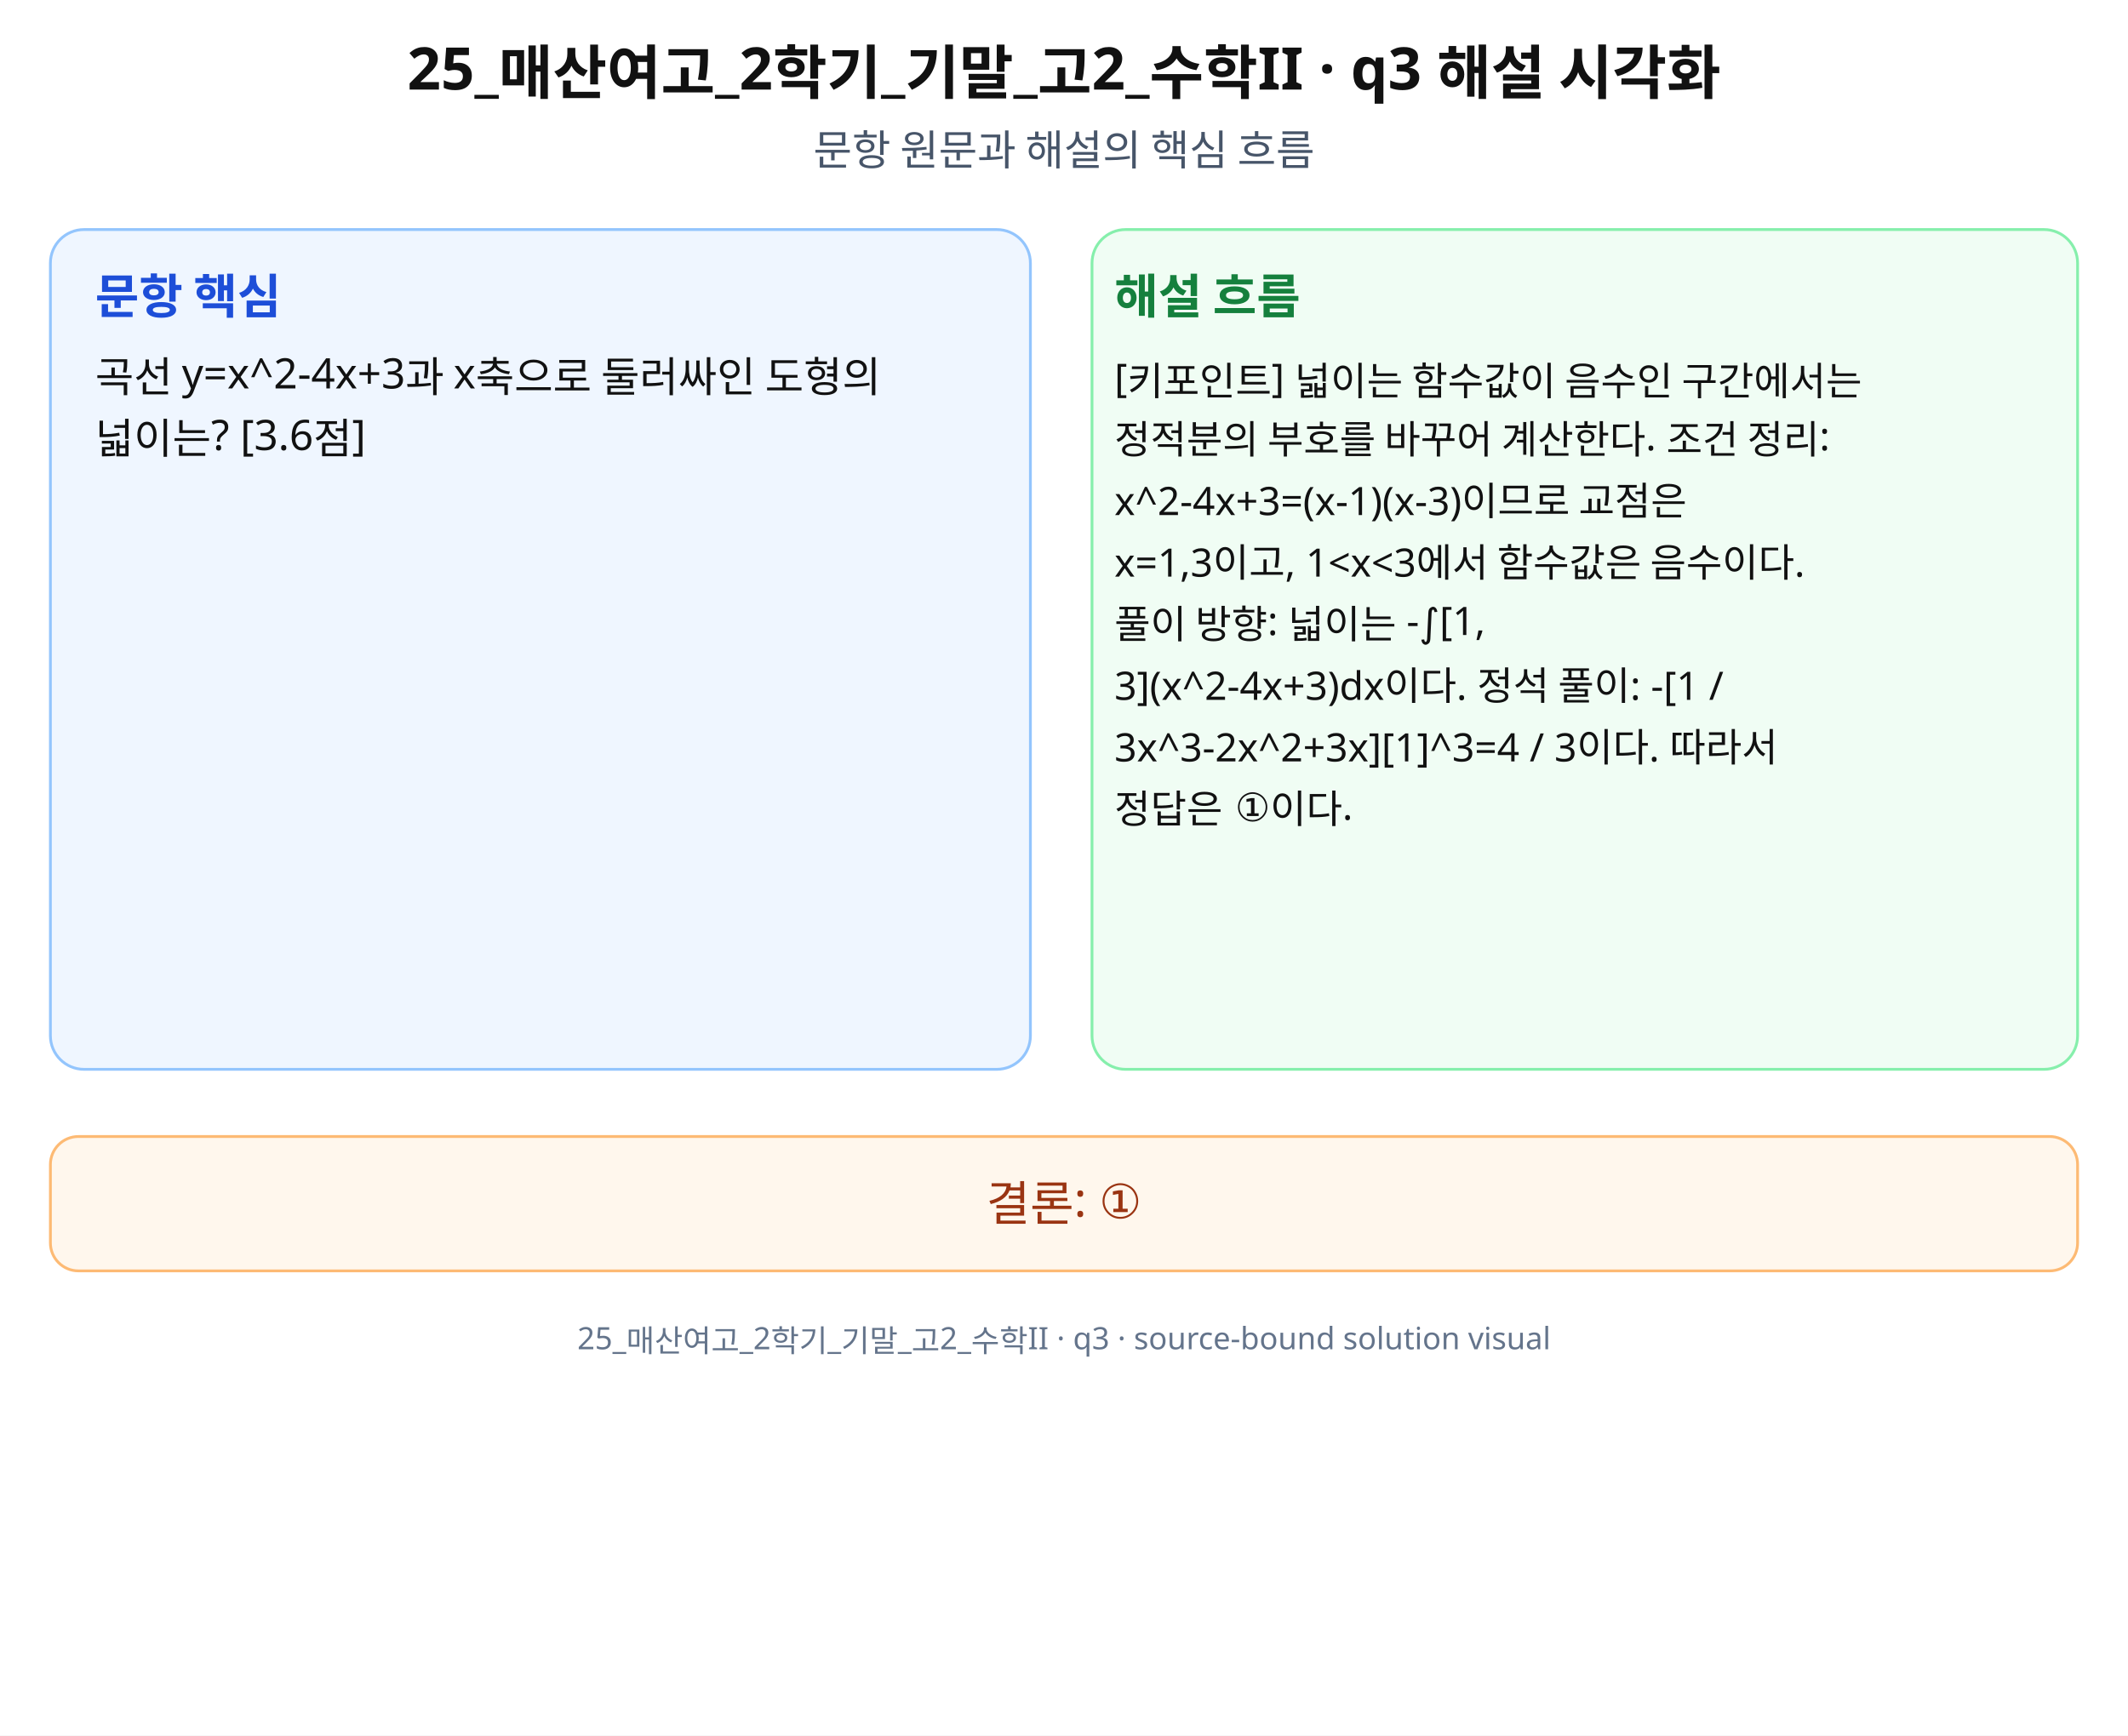
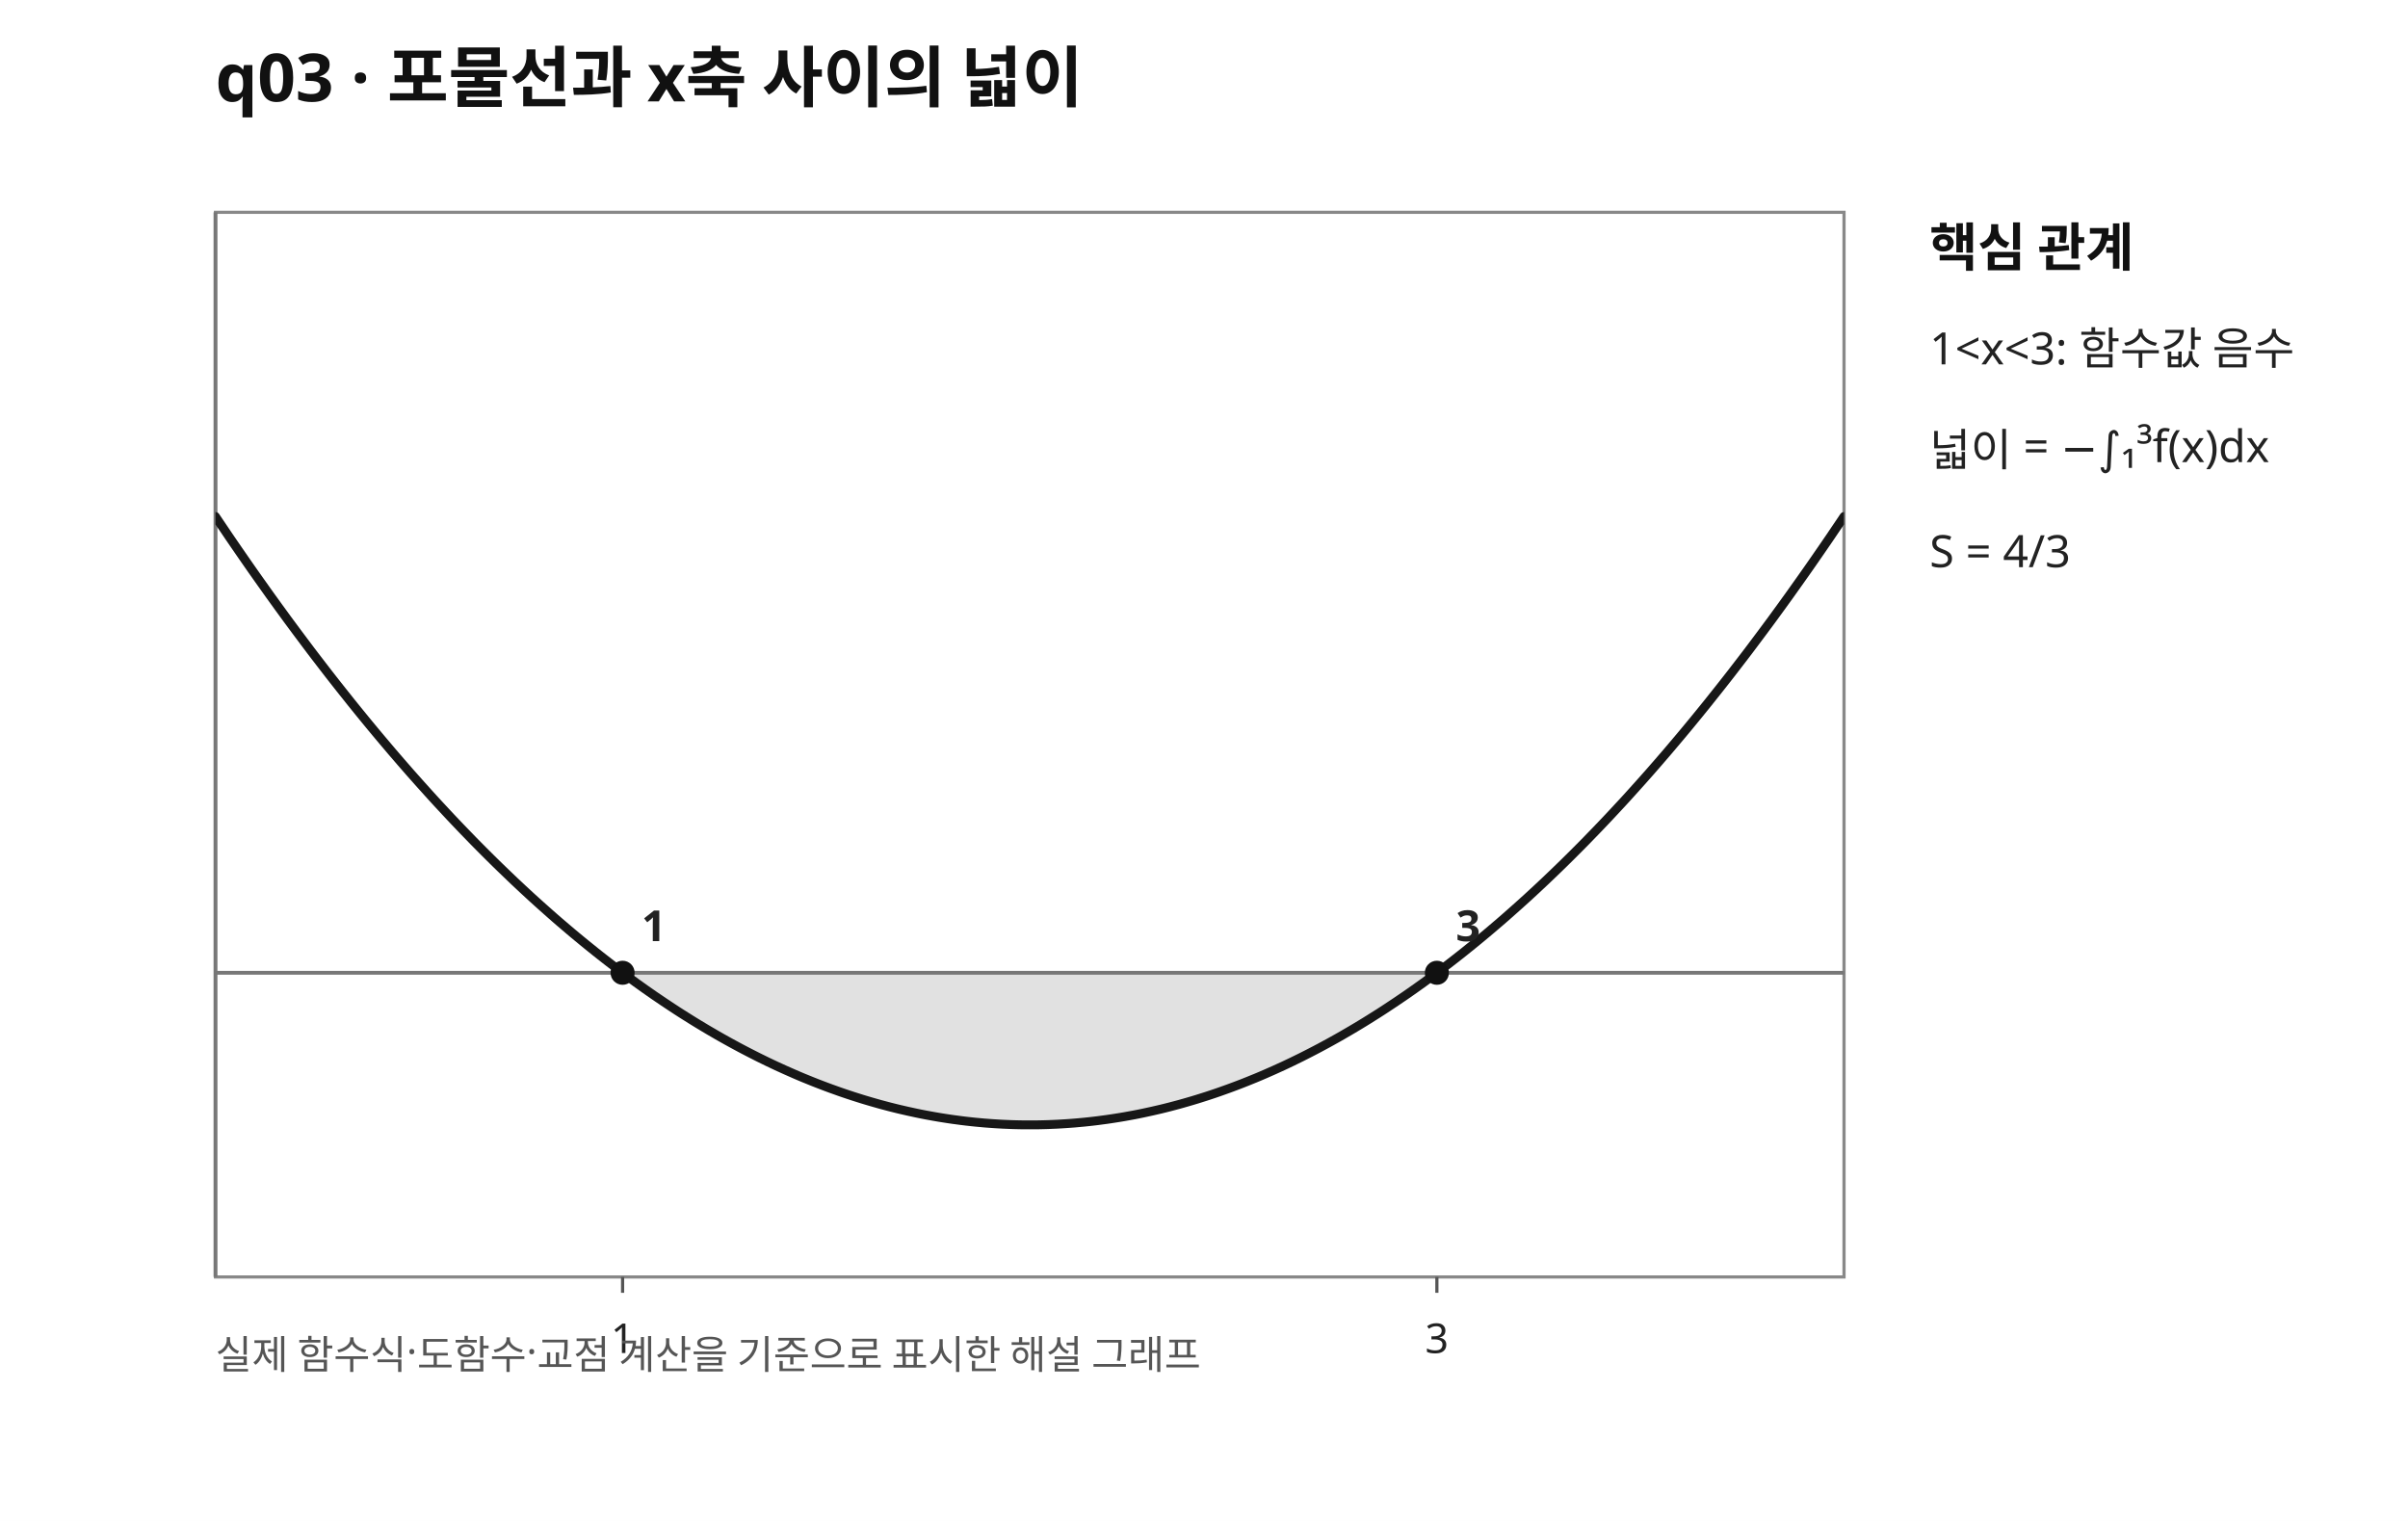
- <svg xmlns="http://www.w3.org/2000/svg" width="760" height="620" viewBox="0 0 760 620" role="img" aria-labelledby="title desc" preserveAspectRatio="xMidYMid meet">
-   <rect width="760" height="620" fill="#fff" />
-   <g font-family="Noto Sans KR, Pretendard, Apple SD Gothic Neo, Malgun Gothic, sans-serif" fill="#111">
-     <text x="380" y="32" font-size="21" font-weight="700" text-anchor="middle">25_매산여고_2학기_기말_고2_수학II · q3 해설 시각화</text>
-     <text x="380" y="59" font-size="15" text-anchor="middle" fill="#475569">문항 원문과 해설의 핵심 흐름</text>
-     <rect x="18" y="82" width="350" height="300" rx="12" fill="#eff6ff" stroke="#93c5fd" />
-     <rect x="390" y="82" width="352" height="300" rx="12" fill="#f0fdf4" stroke="#86efac" />
-     <text x="34" y="112" font-size="17" font-weight="700" fill="#1d4ed8">문항 핵심</text>
-     <text x="398" y="112" font-size="17" font-weight="700" fill="#15803d">해설 흐름</text>
-     <text x="34" y="140" font-size="15">곡선 y=x^2-4x+3과 x축으로 둘러싸인 도형의</text>
-     <text x="34" y="162" font-size="15">넓이는? [3.6점]</text>
-     <text x="398" y="140" font-size="14">[키포인트] 넓이는 함수값이 음수인 구간에서는</text>
-     <text x="398" y="162" font-size="14">정적분의 부호를 바꾸어 계산한다. 조건 정리:</text>
-     <text x="398" y="184" font-size="14">x^2-4x+3=(x-1)(x-3)이므로 교점은</text>
-     <text x="398" y="206" font-size="14">x=1,3이고, 1&lt;x&lt;3에서 함수값은 음수이다.</text>
-     <text x="398" y="228" font-size="14">풀이 방향: 넓이는 -∫[1,</text>
-     <text x="398" y="250" font-size="14">3](x^2-4x+3)dx이다. 정석 풀이: -[1 /</text>
-     <text x="398" y="272" font-size="14">3x^3-2x^2+3x][1]^3=4 / 3이다. 따라서</text>
-     <text x="398" y="294" font-size="14">정답은 ①이다.</text>
-     <rect x="18" y="406" width="724" height="48" rx="10" fill="#fff7ed" stroke="#fdba74" />
-     <text x="380" y="436" font-size="17" text-anchor="middle" fill="#9a3412">결론: ①</text>
-     <text x="380" y="482" font-size="11" text-anchor="middle" fill="#64748b">25_매산여고_2학기_기말_고2_수학II · q3 · source-bound solution visual</text>
+ <svg xmlns="http://www.w3.org/2000/svg" width="760" height="480" viewBox="0 0 760 480" preserveAspectRatio="xMidYMid meet" role="img" aria-labelledby="title desc">
+   <defs>
+     <clipPath id="plot">
+       <rect x="68" y="67" width="514" height="336" />
+     </clipPath>
+   </defs>
+   <rect width="760" height="480" fill="white" />
+   <text x="68" y="32" font-size="21" font-family="sans-serif" font-weight="700" fill="#111">q03 · 포물선과 x축 사이의 넓이</text>
+   <rect x="68" y="67" width="514" height="336" fill="#fff" stroke="#888" stroke-width="1" />
+   <line x1="68.00" y1="67" x2="68.00" y2="403" stroke="#777" stroke-width="1.2" />
+   <line x1="68" y1="307.00" x2="582" y2="307.00" stroke="#777" stroke-width="1.2" />
+   <line x1="196.50" y1="403" x2="196.50" y2="408" stroke="#555" />
+   <text x="196.50" y="427" font-family="sans-serif" font-size="13" fill="#222" text-anchor="middle">1</text>
+   <line x1="453.50" y1="403" x2="453.50" y2="408" stroke="#555" />
+   <text x="453.50" y="427" font-family="sans-serif" font-size="13" fill="#222" text-anchor="middle">3</text>
+   <g clip-path="url(#plot)">
+     <path d="M196.50 307.00 L198.11 308.19 L199.71 309.37 L201.32 310.53 L202.93 311.68 L204.53 312.81 L206.14 313.93 L207.74 315.03 L209.35 316.12 L210.96 317.19 L212.56 318.25 L214.17 319.29 L215.77 320.32 L217.38 321.33 L218.99 322.33 L220.59 323.31 L222.20 324.28 L223.81 325.23 L225.41 326.17 L227.02 327.09 L228.63 328.00 L230.23 328.89 L231.84 329.77 L233.44 330.63 L235.05 331.48 L236.66 332.31 L238.26 333.13 L239.87 333.93 L241.48 334.72 L243.08 335.49 L244.69 336.25 L246.29 336.99 L247.90 337.72 L249.51 338.43 L251.11 339.13 L252.72 339.81 L254.32 340.48 L255.93 341.13 L257.54 341.77 L259.14 342.39 L260.75 343.00 L262.36 343.59 L263.96 344.17 L265.57 344.73 L267.18 345.28 L268.78 345.81 L270.39 346.33 L271.99 346.83 L273.60 347.32 L275.21 347.79 L276.81 348.25 L278.42 348.69 L280.02 349.12 L281.63 349.53 L283.24 349.93 L284.84 350.31 L286.45 350.68 L288.06 351.03 L289.66 351.37 L291.27 351.69 L292.88 352.00 L294.48 352.29 L296.09 352.57 L297.69 352.83 L299.30 353.08 L300.91 353.31 L302.51 353.53 L304.12 353.73 L305.73 353.92 L307.33 354.09 L308.94 354.25 L310.54 354.39 L312.15 354.52 L313.76 354.63 L315.36 354.73 L316.97 354.81 L318.57 354.88 L320.18 354.93 L321.79 354.97 L323.39 354.99 L325.00 355.00 L326.61 354.99 L328.21 354.97 L329.82 354.93 L331.42 354.88 L333.03 354.81 L334.64 354.73 L336.24 354.63 L337.85 354.52 L339.46 354.39 L341.06 354.25 L342.67 354.09 L344.27 353.92 L345.88 353.73 L347.49 353.53 L349.09 353.31 L350.70 353.08 L352.31 352.83 L353.91 352.57 L355.52 352.29 L357.13 352.00 L358.73 351.69 L360.34 351.37 L361.94 351.03 L363.55 350.68 L365.16 350.31 L366.76 349.93 L368.37 349.53 L369.98 349.12 L371.58 348.69 L373.19 348.25 L374.79 347.79 L376.40 347.32 L378.01 346.83 L379.61 346.33 L381.22 345.81 L382.83 345.28 L384.43 344.73 L386.04 344.17 L387.64 343.59 L389.25 343.00 L390.86 342.39 L392.46 341.77 L394.07 341.13 L395.67 340.48 L397.28 339.81 L398.89 339.13 L400.49 338.43 L402.10 337.72 L403.71 336.99 L405.31 336.25 L406.92 335.49 L408.52 334.72 L410.13 333.93 L411.74 333.13 L413.34 332.31 L414.95 331.48 L416.56 330.63 L418.16 329.77 L419.77 328.89 L421.38 328.00 L422.98 327.09 L424.59 326.17 L426.19 325.23 L427.80 324.28 L429.41 323.31 L431.01 322.33 L432.62 321.33 L434.23 320.32 L435.83 319.29 L437.44 318.25 L439.04 317.19 L440.65 316.12 L442.26 315.03 L443.86 313.93 L445.47 312.81 L447.08 311.68 L448.68 310.53 L450.29 309.37 L451.89 308.19 L453.50 307.00 L453.50 307.00 L451.89 307.00 L450.29 307.00 L448.68 307.00 L447.08 307.00 L445.47 307.00 L443.86 307.00 L442.26 307.00 L440.65 307.00 L439.04 307.00 L437.44 307.00 L435.83 307.00 L434.23 307.00 L432.62 307.00 L431.01 307.00 L429.41 307.00 L427.80 307.00 L426.19 307.00 L424.59 307.00 L422.98 307.00 L421.38 307.00 L419.77 307.00 L418.16 307.00 L416.56 307.00 L414.95 307.00 L413.34 307.00 L411.74 307.00 L410.13 307.00 L408.52 307.00 L406.92 307.00 L405.31 307.00 L403.71 307.00 L402.10 307.00 L400.49 307.00 L398.89 307.00 L397.28 307.00 L395.67 307.00 L394.07 307.00 L392.46 307.00 L390.86 307.00 L389.25 307.00 L387.64 307.00 L386.04 307.00 L384.43 307.00 L382.83 307.00 L381.22 307.00 L379.61 307.00 L378.01 307.00 L376.40 307.00 L374.79 307.00 L373.19 307.00 L371.58 307.00 L369.98 307.00 L368.37 307.00 L366.76 307.00 L365.16 307.00 L363.55 307.00 L361.94 307.00 L360.34 307.00 L358.73 307.00 L357.13 307.00 L355.52 307.00 L353.91 307.00 L352.31 307.00 L350.70 307.00 L349.09 307.00 L347.49 307.00 L345.88 307.00 L344.27 307.00 L342.67 307.00 L341.06 307.00 L339.46 307.00 L337.85 307.00 L336.24 307.00 L334.64 307.00 L333.03 307.00 L331.42 307.00 L329.82 307.00 L328.21 307.00 L326.61 307.00 L325.00 307.00 L323.39 307.00 L321.79 307.00 L320.18 307.00 L318.57 307.00 L316.97 307.00 L315.36 307.00 L313.76 307.00 L312.15 307.00 L310.54 307.00 L308.94 307.00 L307.33 307.00 L305.73 307.00 L304.12 307.00 L302.51 307.00 L300.91 307.00 L299.30 307.00 L297.69 307.00 L296.09 307.00 L294.48 307.00 L292.88 307.00 L291.27 307.00 L289.66 307.00 L288.06 307.00 L286.45 307.00 L284.84 307.00 L283.24 307.00 L281.63 307.00 L280.02 307.00 L278.42 307.00 L276.81 307.00 L275.21 307.00 L273.60 307.00 L271.99 307.00 L270.39 307.00 L268.78 307.00 L267.18 307.00 L265.57 307.00 L263.96 307.00 L262.36 307.00 L260.75 307.00 L259.14 307.00 L257.54 307.00 L255.93 307.00 L254.32 307.00 L252.72 307.00 L251.11 307.00 L249.51 307.00 L247.90 307.00 L246.29 307.00 L244.69 307.00 L243.08 307.00 L241.48 307.00 L239.87 307.00 L238.26 307.00 L236.66 307.00 L235.05 307.00 L233.44 307.00 L231.84 307.00 L230.23 307.00 L228.63 307.00 L227.02 307.00 L225.41 307.00 L223.81 307.00 L222.20 307.00 L220.59 307.00 L218.99 307.00 L217.38 307.00 L215.77 307.00 L214.17 307.00 L212.56 307.00 L210.96 307.00 L209.35 307.00 L207.74 307.00 L206.14 307.00 L204.53 307.00 L202.93 307.00 L201.32 307.00 L199.71 307.00 L198.11 307.00 L196.50 307.00 Z" fill="#777" fill-opacity="0.22" stroke="none" />
+     <path d="M68.00 163.00 L69.43 165.13 L70.86 167.24 L72.28 169.35 L73.71 171.44 L75.14 173.52 L76.57 175.59 L77.99 177.64 L79.42 179.69 L80.85 181.72 L82.28 183.74 L83.71 185.75 L85.13 187.75 L86.56 189.73 L87.99 191.71 L89.42 193.67 L90.84 195.62 L92.27 197.55 L93.70 199.48 L95.13 201.39 L96.56 203.30 L97.98 205.19 L99.41 207.07 L100.84 208.93 L102.27 210.79 L103.69 212.63 L105.12 214.46 L106.55 216.28 L107.98 218.09 L109.41 219.88 L110.83 221.67 L112.26 223.44 L113.69 225.20 L115.12 226.95 L116.54 228.68 L117.97 230.41 L119.40 232.12 L120.83 233.82 L122.26 235.51 L123.68 237.19 L125.11 238.85 L126.54 240.51 L127.97 242.15 L129.39 243.78 L130.82 245.39 L132.25 247.00 L133.68 248.59 L135.11 250.18 L136.53 251.75 L137.96 253.31 L139.39 254.85 L140.82 256.39 L142.24 257.91 L143.67 259.42 L145.10 260.92 L146.53 262.41 L147.96 263.88 L149.38 265.35 L150.81 266.80 L152.24 268.24 L153.67 269.67 L155.09 271.08 L156.52 272.49 L157.95 273.88 L159.38 275.26 L160.81 276.63 L162.23 277.99 L163.66 279.33 L165.09 280.67 L166.52 281.99 L167.94 283.30 L169.37 284.59 L170.80 285.88 L172.23 287.15 L173.66 288.42 L175.08 289.67 L176.51 290.91 L177.94 292.13 L179.37 293.35 L180.79 294.55 L182.22 295.74 L183.65 296.92 L185.08 298.09 L186.51 299.24 L187.93 300.39 L189.36 301.52 L190.79 302.64 L192.22 303.75 L193.64 304.84 L195.07 305.93 L196.50 307.00 L197.93 308.06 L199.36 309.11 L200.78 310.15 L202.21 311.17 L203.64 312.19 L205.07 313.19 L206.49 314.18 L207.92 315.15 L209.35 316.12 L210.78 317.07 L212.21 318.02 L213.63 318.95 L215.06 319.87 L216.49 320.77 L217.92 321.67 L219.34 322.55 L220.77 323.42 L222.20 324.28 L223.63 325.13 L225.06 325.96 L226.48 326.79 L227.91 327.60 L229.34 328.40 L230.77 329.19 L232.19 329.96 L233.62 330.73 L235.05 331.48 L236.48 332.22 L237.91 332.95 L239.33 333.67 L240.76 334.37 L242.19 335.07 L243.62 335.75 L245.04 336.42 L246.47 337.07 L247.90 337.72 L249.33 338.35 L250.76 338.98 L252.18 339.59 L253.61 340.19 L255.04 340.77 L256.47 341.35 L257.89 341.91 L259.32 342.46 L260.75 343.00 L262.18 343.53 L263.61 344.04 L265.03 344.55 L266.46 345.04 L267.89 345.52 L269.32 345.99 L270.74 346.44 L272.17 346.89 L273.60 347.32 L275.03 347.74 L276.46 348.15 L277.88 348.55 L279.31 348.93 L280.74 349.31 L282.17 349.67 L283.59 350.02 L285.02 350.35 L286.45 350.68 L287.88 350.99 L289.31 351.30 L290.73 351.59 L292.16 351.87 L293.59 352.13 L295.02 352.39 L296.44 352.63 L297.87 352.86 L299.30 353.08 L300.73 353.29 L302.16 353.48 L303.58 353.67 L305.01 353.84 L306.44 354.00 L307.87 354.15 L309.29 354.28 L310.72 354.41 L312.15 354.52 L313.58 354.62 L315.01 354.71 L316.43 354.79 L317.86 354.85 L319.29 354.91 L320.72 354.95 L322.14 354.98 L323.57 354.99 L325.00 355.00 L326.43 354.99 L327.86 354.98 L329.28 354.95 L330.71 354.91 L332.14 354.85 L333.57 354.79 L334.99 354.71 L336.42 354.62 L337.85 354.52 L339.28 354.41 L340.71 354.28 L342.13 354.15 L343.56 354.00 L344.99 353.84 L346.42 353.67 L347.84 353.48 L349.27 353.29 L350.70 353.08 L352.13 352.86 L353.56 352.63 L354.98 352.39 L356.41 352.13 L357.84 351.87 L359.27 351.59 L360.69 351.30 L362.12 350.99 L363.55 350.68 L364.98 350.35 L366.41 350.02 L367.83 349.67 L369.26 349.31 L370.69 348.93 L372.12 348.55 L373.54 348.15 L374.97 347.74 L376.40 347.32 L377.83 346.89 L379.26 346.44 L380.68 345.99 L382.11 345.52 L383.54 345.04 L384.97 344.55 L386.39 344.04 L387.82 343.53 L389.25 343.00 L390.68 342.46 L392.11 341.91 L393.53 341.35 L394.96 340.77 L396.39 340.19 L397.82 339.59 L399.24 338.98 L400.67 338.35 L402.10 337.72 L403.53 337.07 L404.96 336.42 L406.38 335.75 L407.81 335.07 L409.24 334.37 L410.67 333.67 L412.09 332.95 L413.52 332.22 L414.95 331.48 L416.38 330.73 L417.81 329.96 L419.23 329.19 L420.66 328.40 L422.09 327.60 L423.52 326.79 L424.94 325.96 L426.37 325.13 L427.80 324.28 L429.23 323.42 L430.66 322.55 L432.08 321.67 L433.51 320.77 L434.94 319.87 L436.37 318.95 L437.79 318.02 L439.22 317.07 L440.65 316.12 L442.08 315.15 L443.51 314.18 L444.93 313.19 L446.36 312.19 L447.79 311.17 L449.22 310.15 L450.64 309.11 L452.07 308.06 L453.50 307.00 L454.93 305.93 L456.36 304.84 L457.78 303.75 L459.21 302.64 L460.64 301.52 L462.07 300.39 L463.49 299.24 L464.92 298.09 L466.35 296.92 L467.78 295.74 L469.21 294.55 L470.63 293.35 L472.06 292.13 L473.49 290.91 L474.92 289.67 L476.34 288.42 L477.77 287.15 L479.20 285.88 L480.63 284.59 L482.06 283.30 L483.48 281.99 L484.91 280.67 L486.34 279.33 L487.77 277.99 L489.19 276.63 L490.62 275.26 L492.05 273.88 L493.48 272.49 L494.91 271.08 L496.33 269.67 L497.76 268.24 L499.19 266.80 L500.62 265.35 L502.04 263.88 L503.47 262.41 L504.90 260.92 L506.33 259.42 L507.76 257.91 L509.18 256.39 L510.61 254.85 L512.04 253.31 L513.47 251.75 L514.89 250.18 L516.32 248.59 L517.75 247.00 L519.18 245.39 L520.61 243.78 L522.03 242.15 L523.46 240.51 L524.89 238.85 L526.32 237.19 L527.74 235.51 L529.17 233.82 L530.60 232.12 L532.03 230.41 L533.46 228.68 L534.88 226.95 L536.31 225.20 L537.74 223.44 L539.17 221.67 L540.59 219.88 L542.02 218.09 L543.45 216.28 L544.88 214.46 L546.31 212.63 L547.73 210.79 L549.16 208.93 L550.59 207.07 L552.02 205.19 L553.44 203.30 L554.87 201.39 L556.30 199.48 L557.73 197.55 L559.16 195.62 L560.58 193.67 L562.01 191.71 L563.44 189.73 L564.87 187.75 L566.29 185.75 L567.72 183.74 L569.15 181.72 L570.58 179.69 L572.01 177.64 L573.43 175.59 L574.86 173.52 L576.29 171.44 L577.72 169.35 L579.14 167.24 L580.57 165.13 L582.00 163.00" fill="none" stroke="#171717" stroke-width="2.8" stroke-linecap="round" stroke-linejoin="round" />
  </g>
+   <circle cx="196.50" cy="307.00" r="3.8" fill="#111" />
+   <text x="202.50" y="297.00" font-size="13.5" font-family="sans-serif" font-weight="600" fill="#222">1</text>
+   <circle cx="453.50" cy="307.00" r="3.8" fill="#111" />
+   <text x="459.50" y="297.00" font-size="13.5" font-family="sans-serif" font-weight="600" fill="#222">3</text>
+   <text x="609" y="84" font-size="16.5" font-weight="700" fill="#111" font-family="sans-serif">핵심 관계</text>
+   <text x="609" y="115" font-size="14.1" fill="#222" font-family="sans-serif">1&lt;x&lt;3: 함수값 음수</text>
+   <text x="609" y="147" font-size="14.1" fill="#222" font-family="sans-serif">넓이 = −∫₁³f(x)dx</text>
+   <text x="609" y="179" font-size="14.1" fill="#222" font-family="sans-serif">S = 4/3</text>
+   <text x="68" y="432" font-size="12.5" fill="#555" font-family="sans-serif">실제 함수식·도함수·교점 계산을 기준으로 표시한 해설 그래프</text>
</svg>
